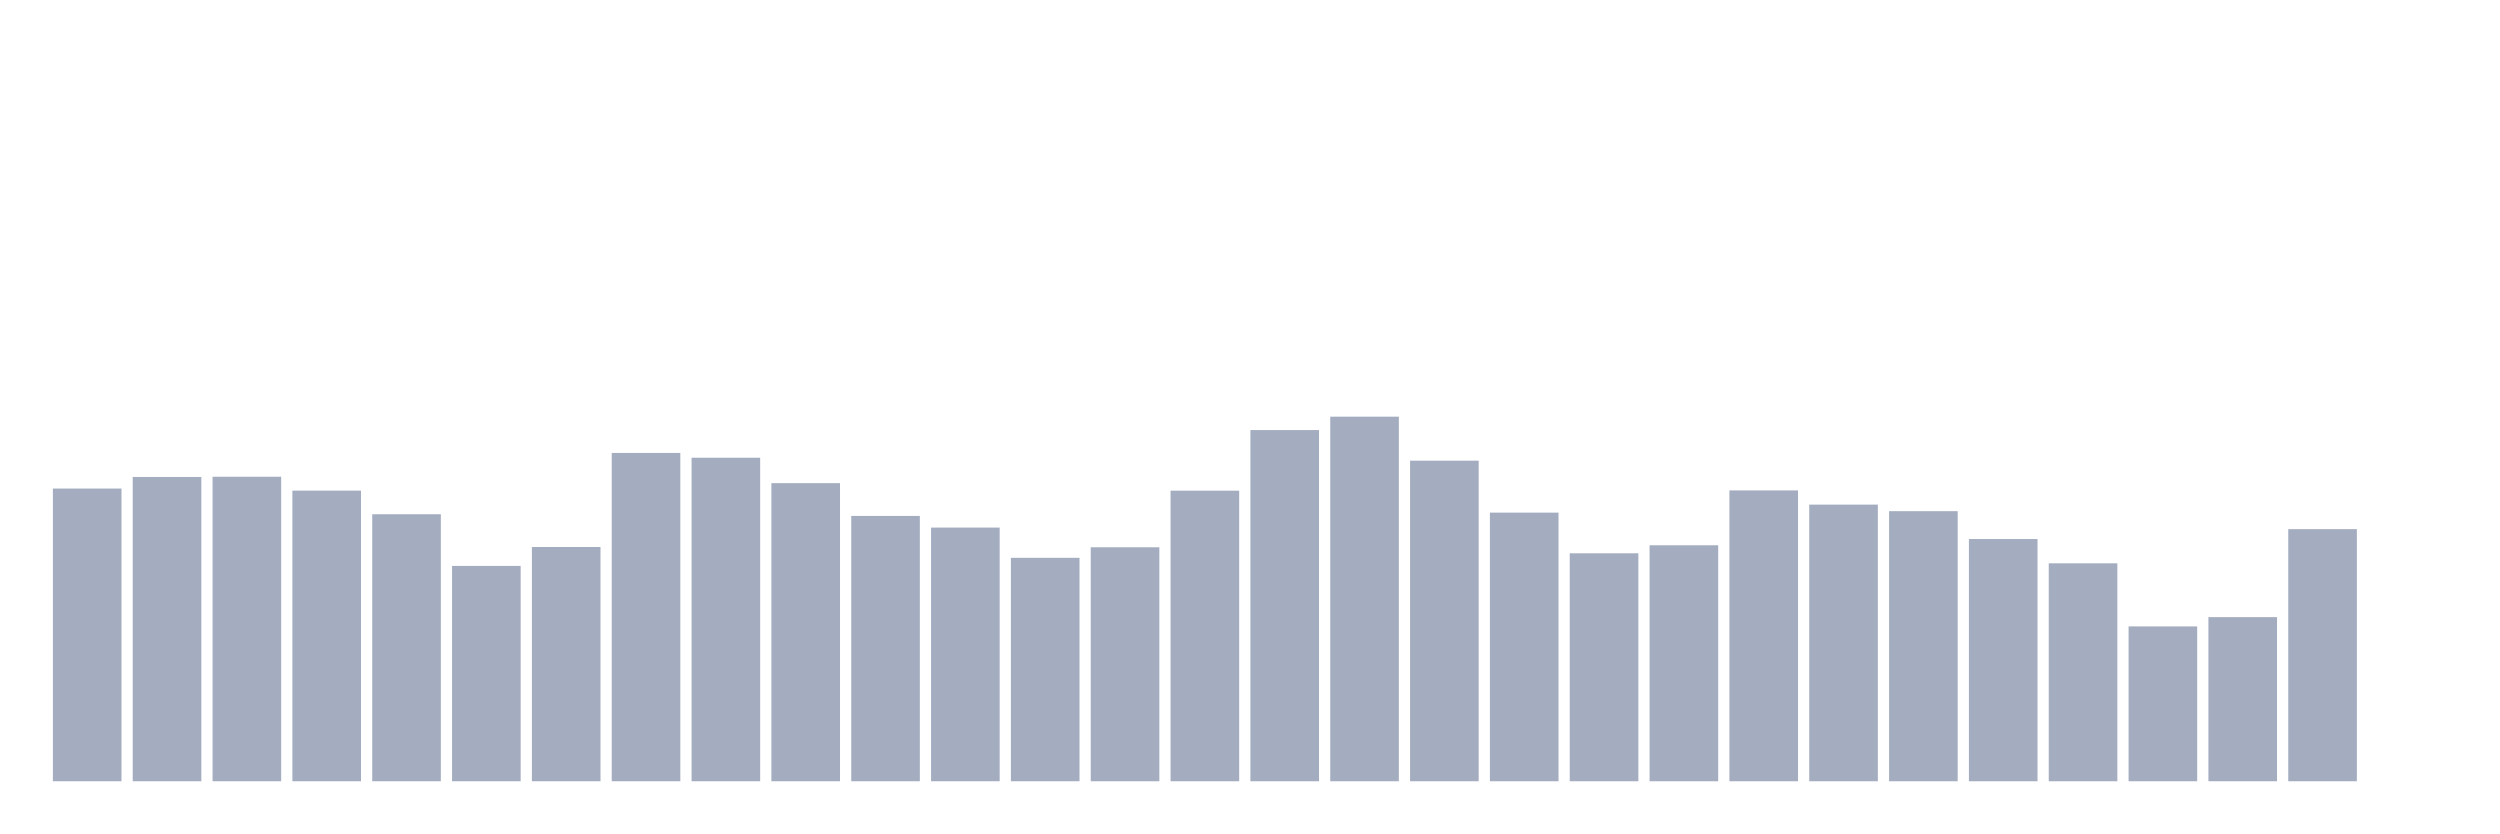
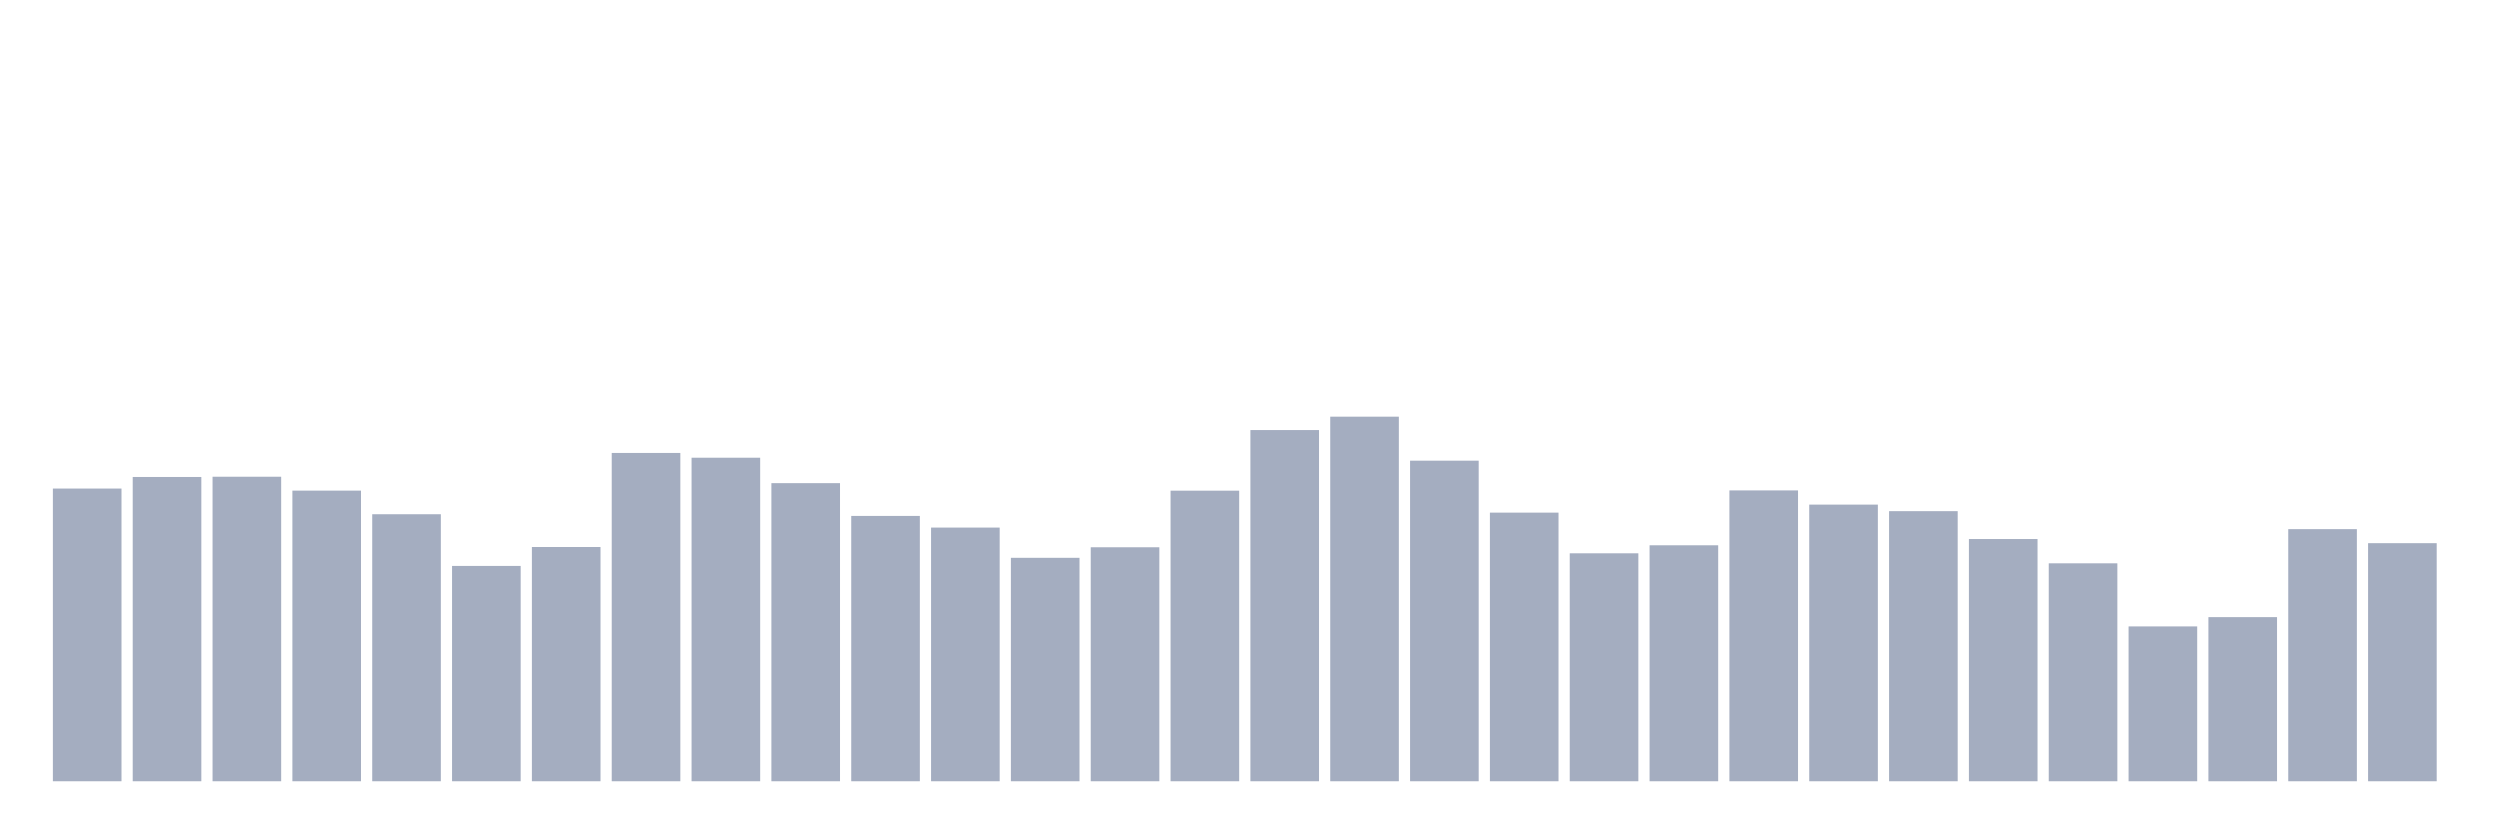
<svg xmlns="http://www.w3.org/2000/svg" viewBox="0 0 480 160">
  <g transform="translate(10,10)">
    <rect class="bar" x="0.153" width="13.175" y="83.802" height="56.198" fill="rgb(164,173,192)" />
    <rect class="bar" x="15.482" width="13.175" y="81.58" height="58.42" fill="rgb(164,173,192)" />
    <rect class="bar" x="30.81" width="13.175" y="81.532" height="58.468" fill="rgb(164,173,192)" />
    <rect class="bar" x="46.138" width="13.175" y="84.199" height="55.801" fill="rgb(164,173,192)" />
    <rect class="bar" x="61.466" width="13.175" y="88.733" height="51.267" fill="rgb(164,173,192)" />
    <rect class="bar" x="76.794" width="13.175" y="98.658" height="41.342" fill="rgb(164,173,192)" />
    <rect class="bar" x="92.123" width="13.175" y="95.025" height="44.975" fill="rgb(164,173,192)" />
    <rect class="bar" x="107.451" width="13.175" y="76.966" height="63.034" fill="rgb(164,173,192)" />
    <rect class="bar" x="122.779" width="13.175" y="77.882" height="62.118" fill="rgb(164,173,192)" />
    <rect class="bar" x="138.107" width="13.175" y="82.764" height="57.236" fill="rgb(164,173,192)" />
    <rect class="bar" x="153.436" width="13.175" y="89.057" height="50.943" fill="rgb(164,173,192)" />
    <rect class="bar" x="168.764" width="13.175" y="91.295" height="48.705" fill="rgb(164,173,192)" />
    <rect class="bar" x="184.092" width="13.175" y="97.101" height="42.899" fill="rgb(164,173,192)" />
    <rect class="bar" x="199.42" width="13.175" y="95.074" height="44.926" fill="rgb(164,173,192)" />
    <rect class="bar" x="214.748" width="13.175" y="84.208" height="55.792" fill="rgb(164,173,192)" />
    <rect class="bar" x="230.077" width="13.175" y="72.571" height="67.429" fill="rgb(164,173,192)" />
    <rect class="bar" x="245.405" width="13.175" y="70" height="70" fill="rgb(164,173,192)" />
    <rect class="bar" x="260.733" width="13.175" y="78.45" height="61.55" fill="rgb(164,173,192)" />
    <rect class="bar" x="276.061" width="13.175" y="88.424" height="51.576" fill="rgb(164,173,192)" />
    <rect class="bar" x="291.39" width="13.175" y="96.234" height="43.766" fill="rgb(164,173,192)" />
    <rect class="bar" x="306.718" width="13.175" y="94.693" height="45.307" fill="rgb(164,173,192)" />
    <rect class="bar" x="322.046" width="13.175" y="84.159" height="55.841" fill="rgb(164,173,192)" />
    <rect class="bar" x="337.374" width="13.175" y="86.884" height="53.116" fill="rgb(164,173,192)" />
    <rect class="bar" x="352.702" width="13.175" y="88.141" height="51.859" fill="rgb(164,173,192)" />
    <rect class="bar" x="368.031" width="13.175" y="93.493" height="46.507" fill="rgb(164,173,192)" />
    <rect class="bar" x="383.359" width="13.175" y="98.156" height="41.844" fill="rgb(164,173,192)" />
    <rect class="bar" x="398.687" width="13.175" y="110.271" height="29.729" fill="rgb(164,173,192)" />
    <rect class="bar" x="414.015" width="13.175" y="108.487" height="31.513" fill="rgb(164,173,192)" />
    <rect class="bar" x="429.344" width="13.175" y="91.595" height="48.405" fill="rgb(164,173,192)" />
-     <rect class="bar" x="444.672" width="13.175" y="140" height="0" fill="rgb(164,173,192)" />
+     <rect class="bar" x="444.672" width="13.175" y="94.288" height="45.712" fill="rgb(164,173,192)" />
  </g>
</svg>
